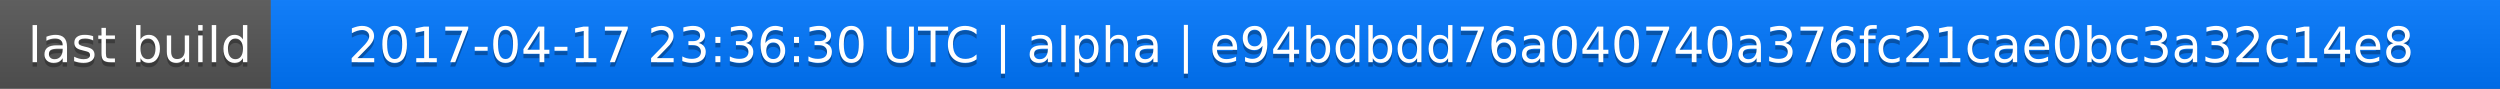
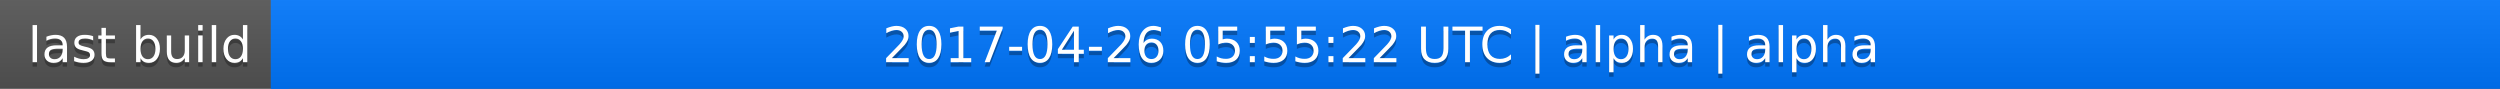
<svg xmlns="http://www.w3.org/2000/svg" width="563" height="20">
  <linearGradient id="a" x2="0" y2="100%">
    <stop offset="0" stop-color="#bbb" stop-opacity=".1" />
    <stop offset="1" stop-opacity=".1" />
  </linearGradient>
  <rect rx="0" width="563" height="20" fill="#555" />
  <rect rx="0" x="61" width="502" height="20" fill="#07f" />
  <path fill="#07f" d="M61 0h4v20h-4z" />
  <rect rx="0" width="563" height="20" fill="url(#a)" />
  <g fill="#fff" text-anchor="middle" font-family="DejaVu Sans,Verdana,Geneva,sans-serif" font-size="11">
    <text x="31.5" y="15" fill="#010101" fill-opacity=".3">last build</text>
    <text x="31.5" y="14">last build</text>
-     <text x="311" y="15" fill="#010101" fill-opacity=".3">2017-04-17 23:36:30 UTC | alpha | e94bdbdd76a040740a376fc21cae0bc3a32c14e8</text>
-     <text x="311" y="14">2017-04-17 23:36:30 UTC | alpha | e94bdbdd76a040740a376fc21cae0bc3a32c14e8</text>
+     <text x="311" y="15" fill="#010101" fill-opacity=".3">2017-04-26 05:55:22 UTC | alpha | alpha</text>
+     <text x="311" y="14">2017-04-26 05:55:22 UTC | alpha | alpha</text>
  </g>
</svg>
